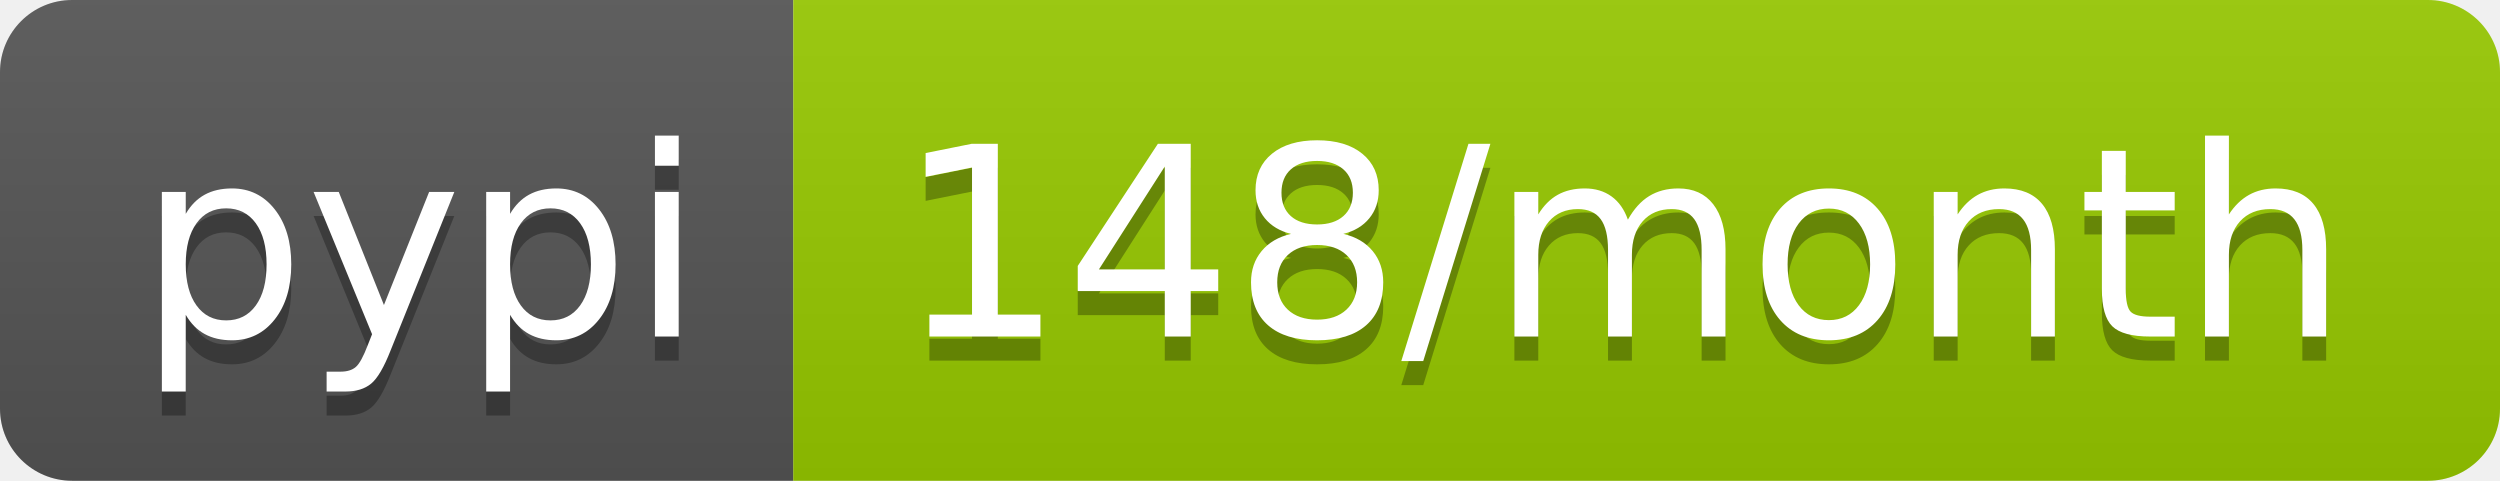
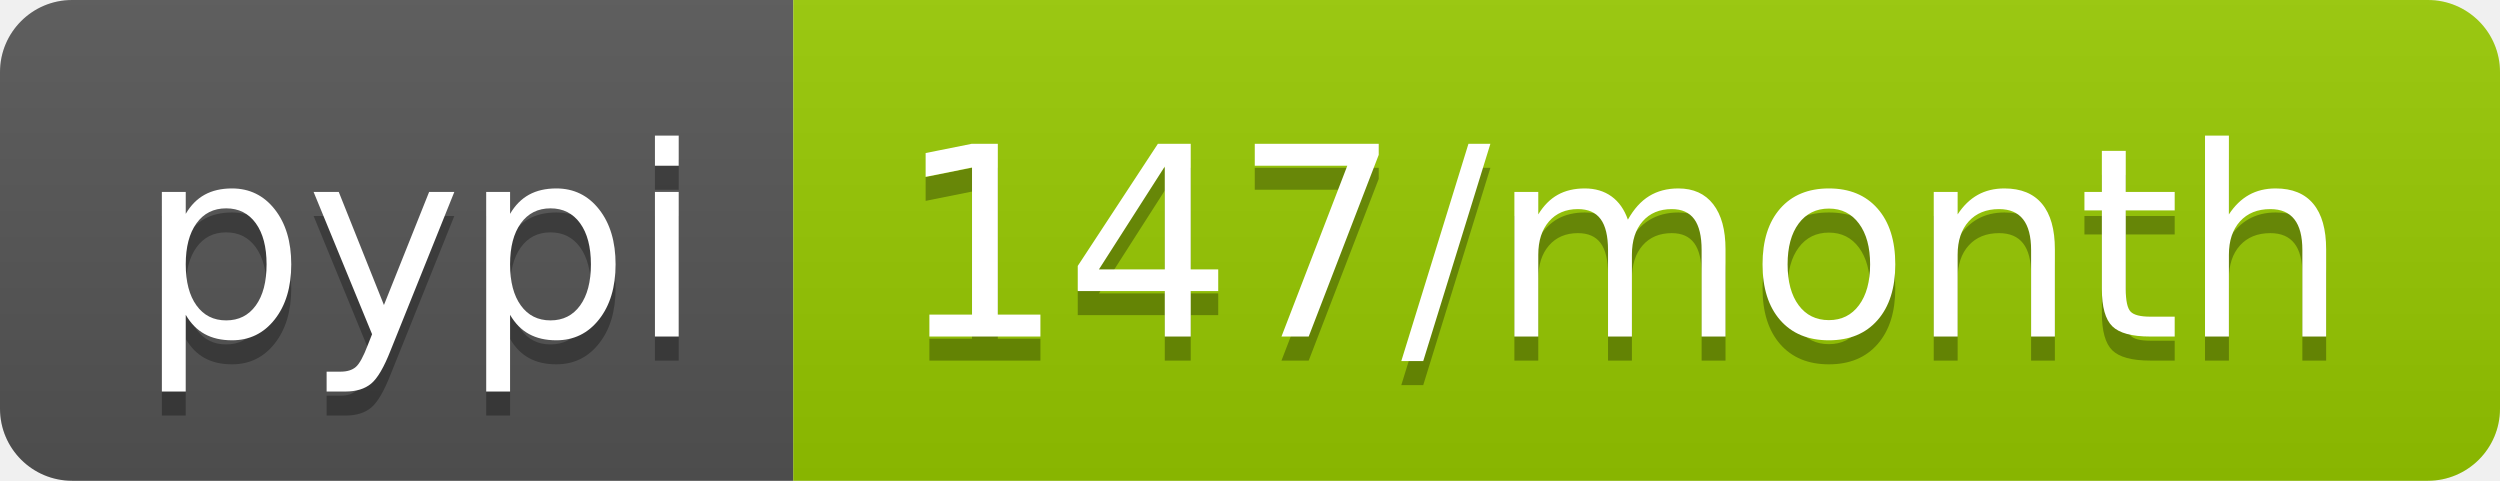
- <svg xmlns="http://www.w3.org/2000/svg" width="104" height="20" role="img" aria-label="pypi: 148/month">
+ <svg xmlns="http://www.w3.org/2000/svg" width="104" height="20" role="img" aria-label="pypi: 147/month">
  <linearGradient id="s" x2="0" y2="100%">
    <stop offset="0" stop-color="#bbb" stop-opacity=".1" />
    <stop offset="1" stop-opacity=".1" />
  </linearGradient>
  <clipPath id="r">
    <rect width="104" height="20" rx="3" fill="#fff" />
  </clipPath>
  <g clip-path="url(#r)">
    <rect width="33" height="20" fill="#555" />
    <rect x="33" width="71" height="20" fill="#97ca00" />
    <rect width="104" height="20" fill="url(#s)" />
  </g>
  <g fill="#fff" text-anchor="middle" font-family="Verdana,Geneva,DejaVu Sans,sans-serif" text-rendering="geometricPrecision" font-size="110">
    <text aria-hidden="true" x="175" y="150" fill="#010101" fill-opacity=".3" transform="scale(.1)" textLength="230">pypi</text>
    <text x="175" y="140" transform="scale(.1)" fill="#fff" textLength="230">pypi</text>
-     <text aria-hidden="true" x="675" y="150" fill="#010101" fill-opacity=".3" transform="scale(.1)" textLength="610">148/month</text>
-     <text x="675" y="140" transform="scale(.1)" fill="#fff" textLength="610">148/month</text>
+     <text aria-hidden="true" x="675" y="150" fill="#010101" fill-opacity=".3" transform="scale(.1)" textLength="610">147/month</text>
+     <text x="675" y="140" transform="scale(.1)" fill="#fff" textLength="610">147/month</text>
  </g>
</svg>
